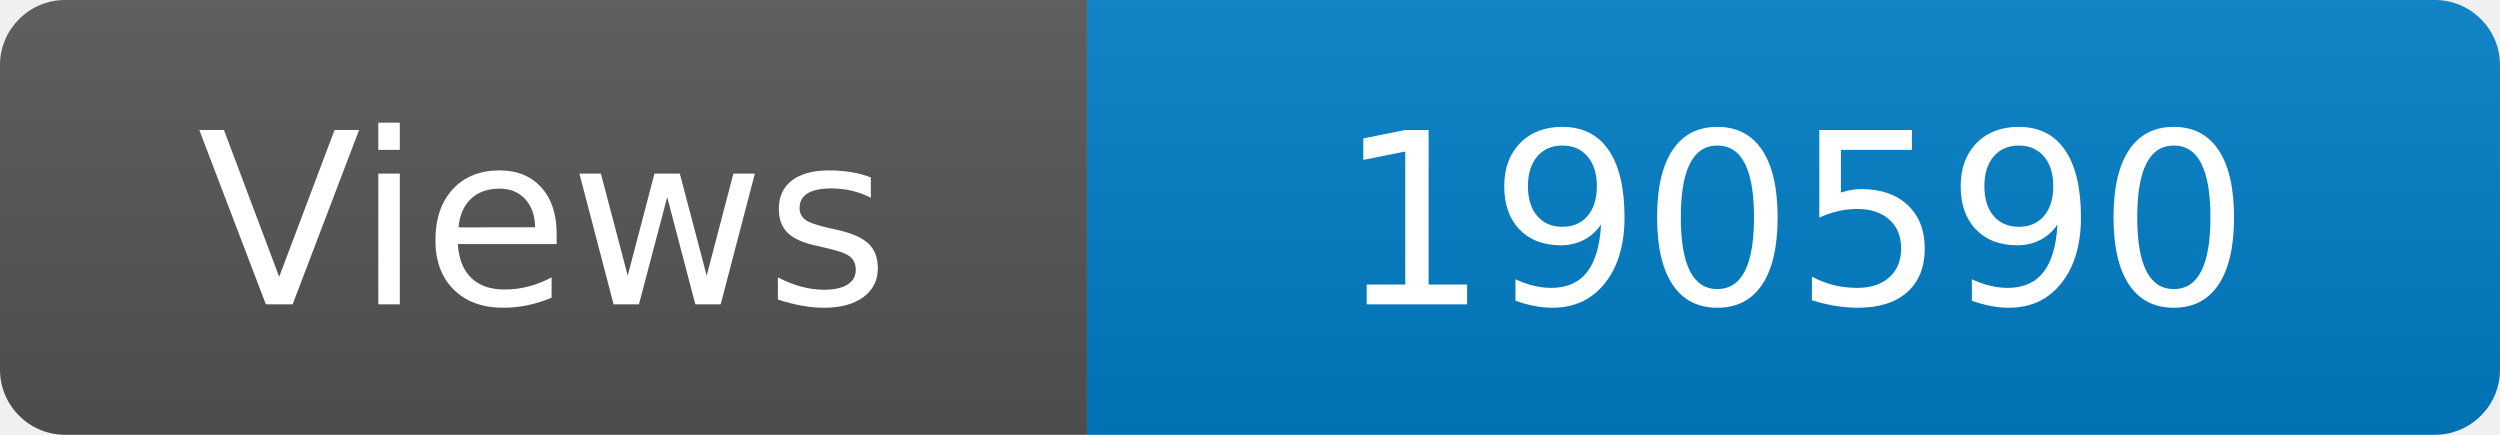
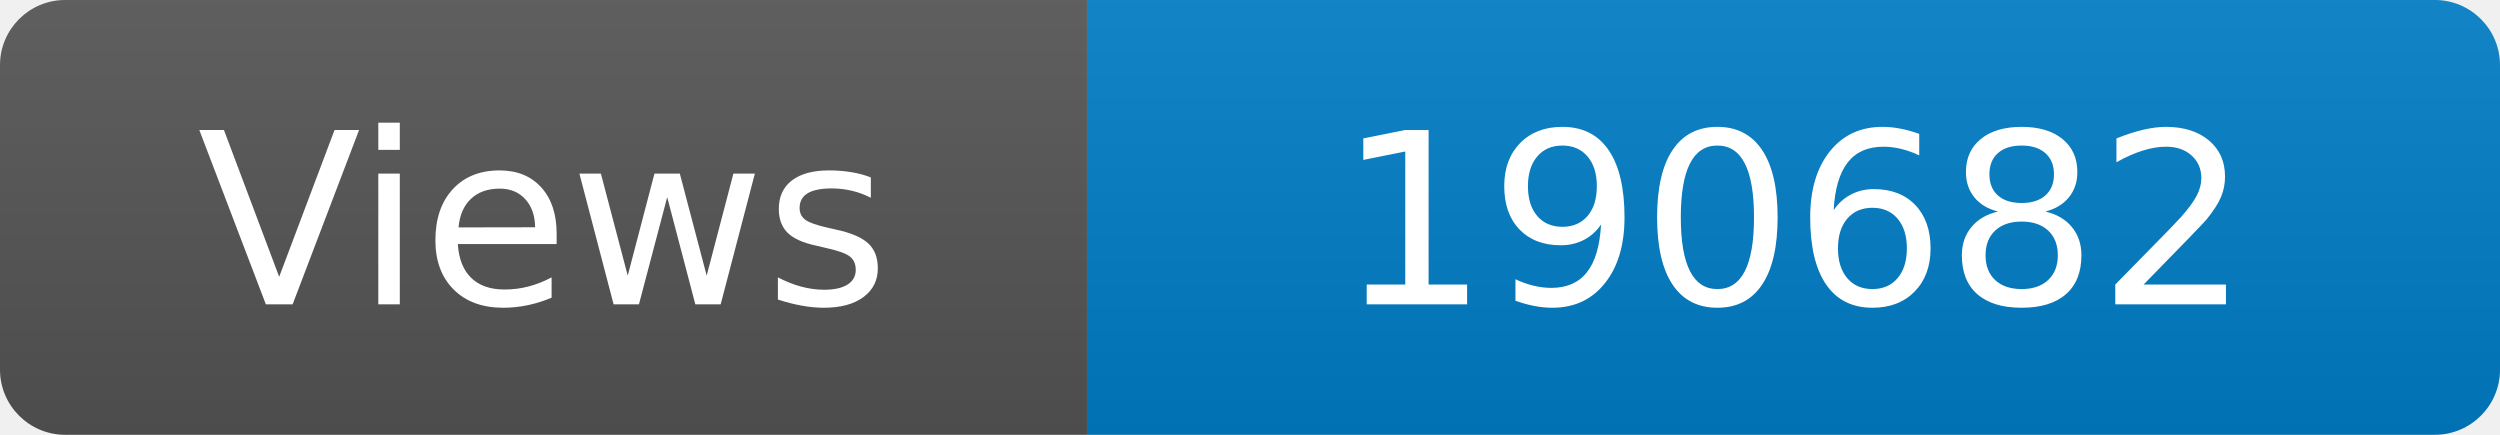
<svg xmlns="http://www.w3.org/2000/svg" width="115" height="20" role="img" aria-label="Maintained?: yes">
  <linearGradient id="s" x2="0" y2="100%">
    <stop offset="0" stop-color="#bbb" stop-opacity=".1" />
    <stop offset="1" stop-opacity=".1" />
  </linearGradient>
  <clipPath id="r">
    <rect width="115" height="20" rx="3" fill="#fff" />
  </clipPath>
  <g clip-path="url(#r)">
    <rect width="50" height="20" fill="#555" />
    <rect x="50" width="160" height="20" fill="#007ec6" />
    <rect width="115" height="20" fill="url(#s)" />
  </g>
  <g fill="#fff" text-anchor="middle" font-family="Verdana,Geneva,DejaVu Sans,sans-serif" font-size="110">
    <text x="250" y="140" transform="scale(.1)" fill="#fff">Views</text>
-     <text x="825" y="140" transform="scale(.1)" fill="#fff">190590</text>
+     <text x="825" y="140" transform="scale(.1)" fill="#fff">190682</text>
  </g>
</svg>
